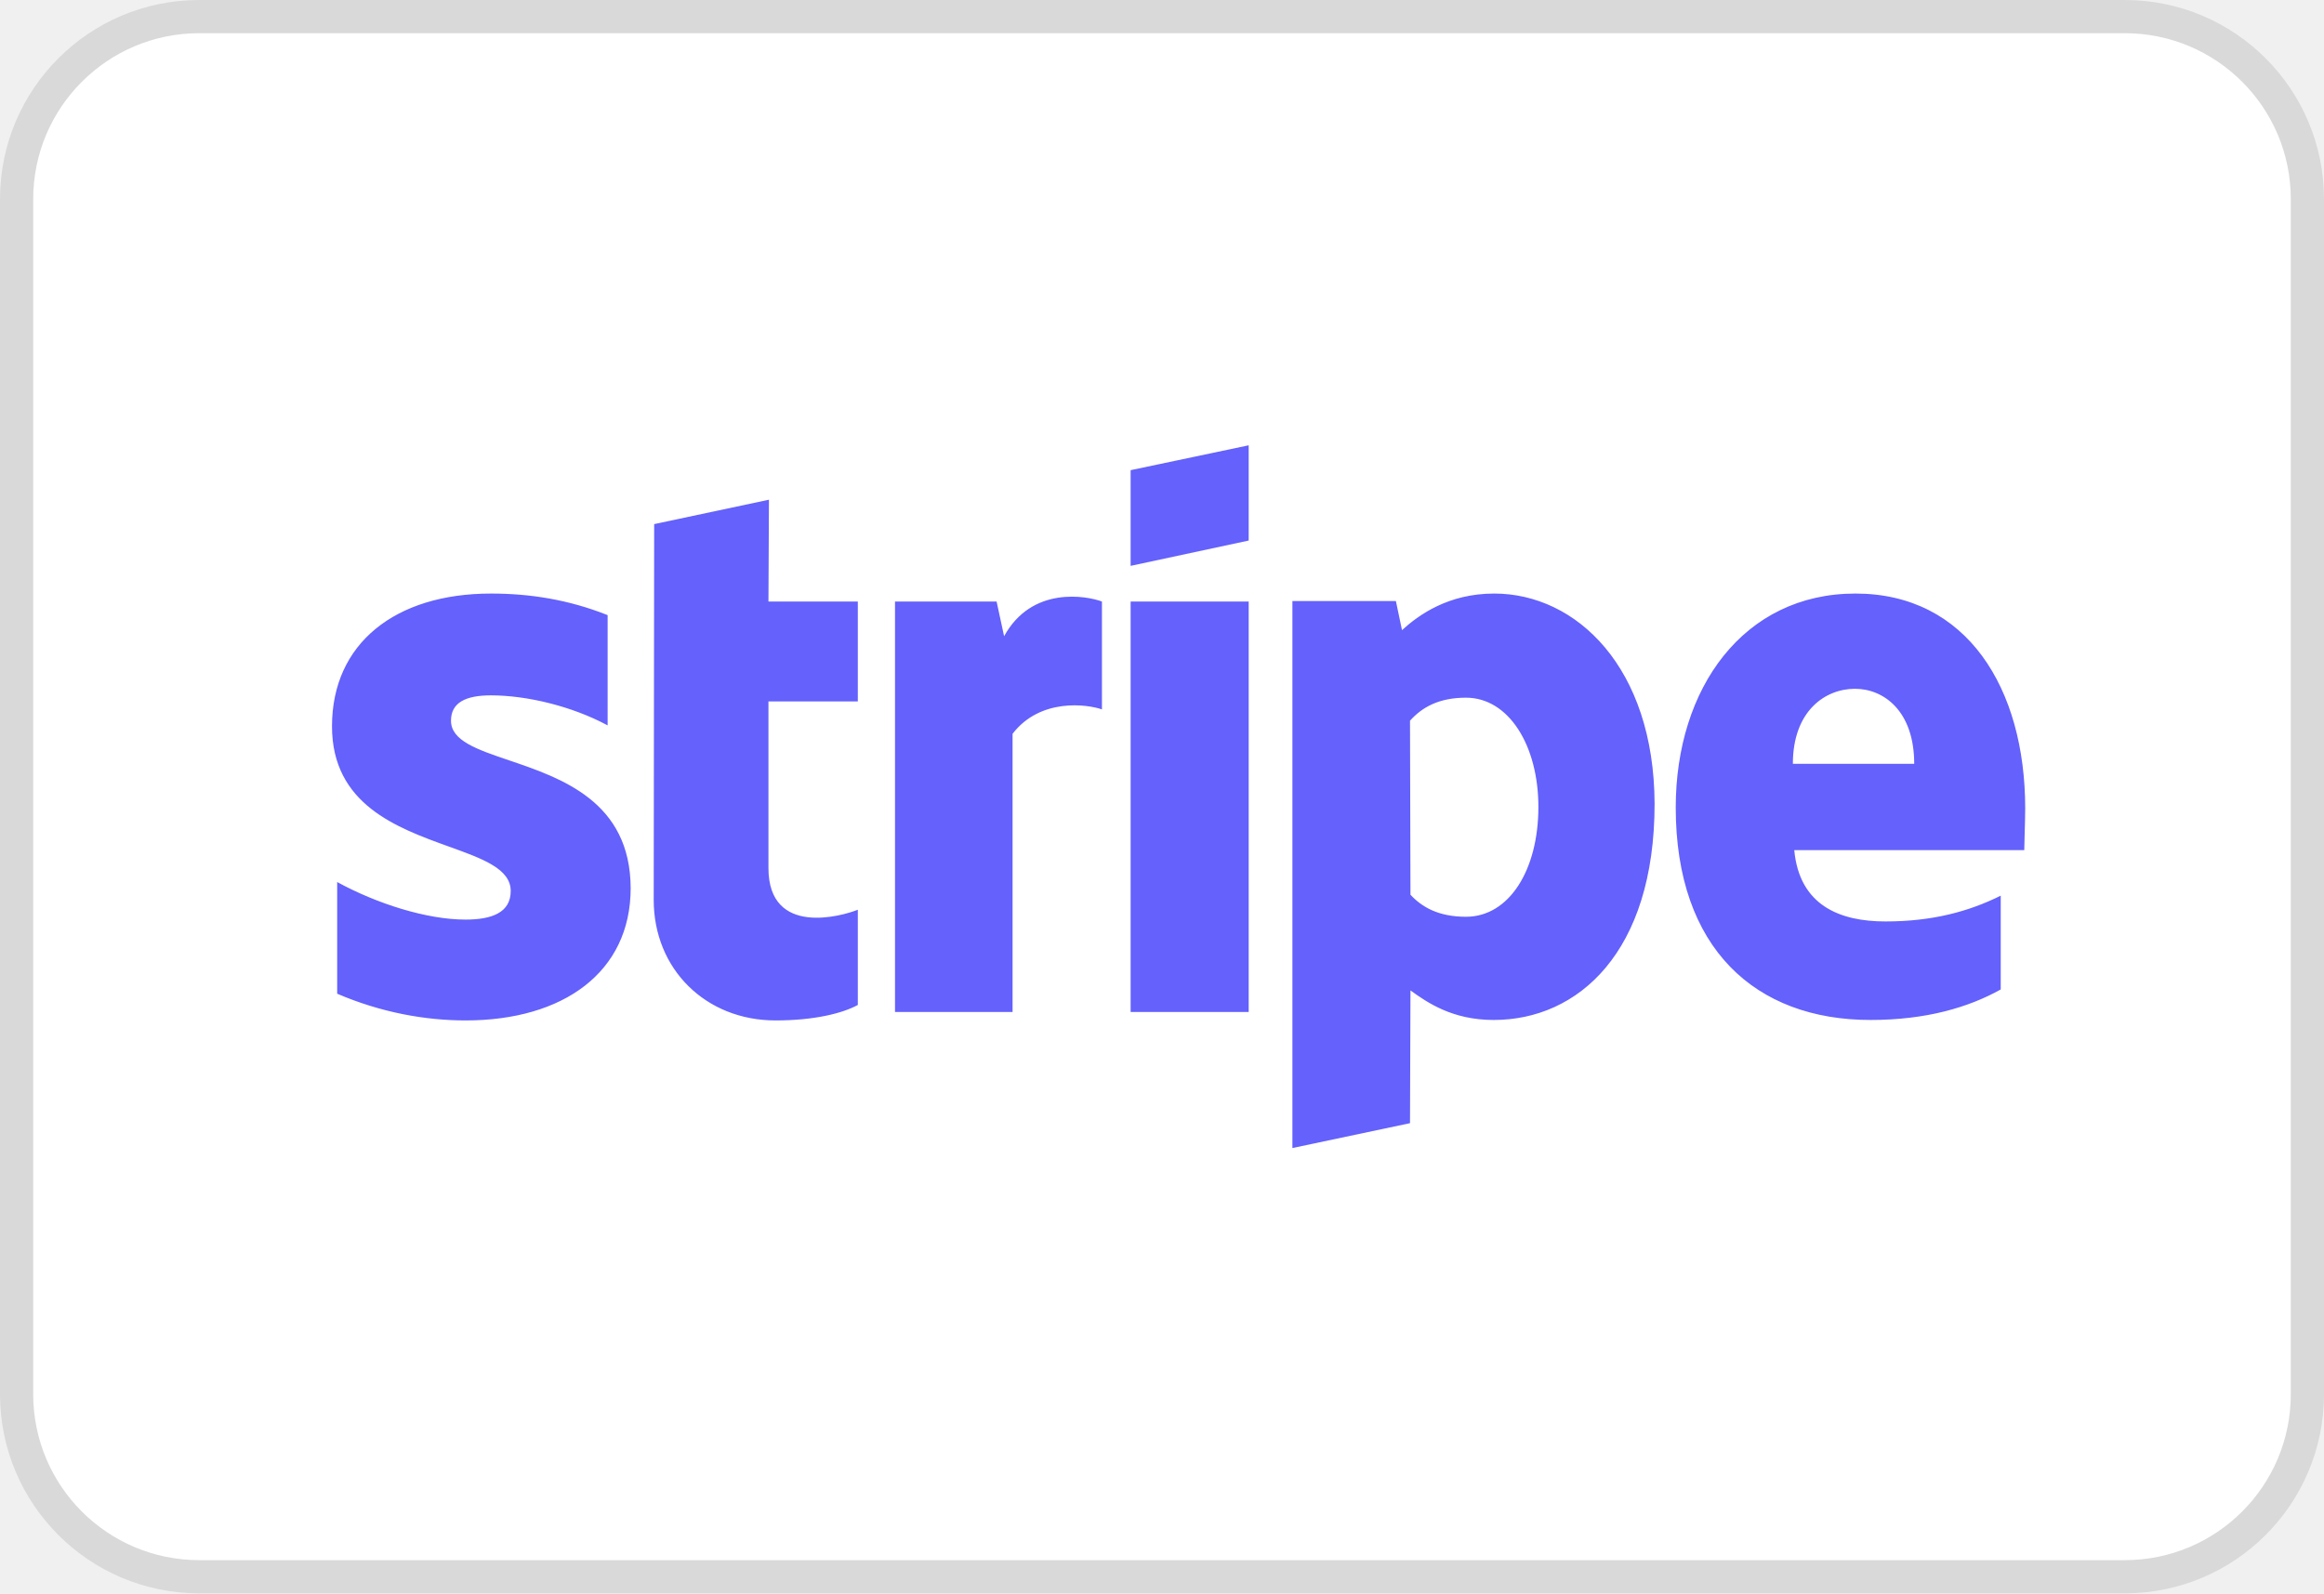
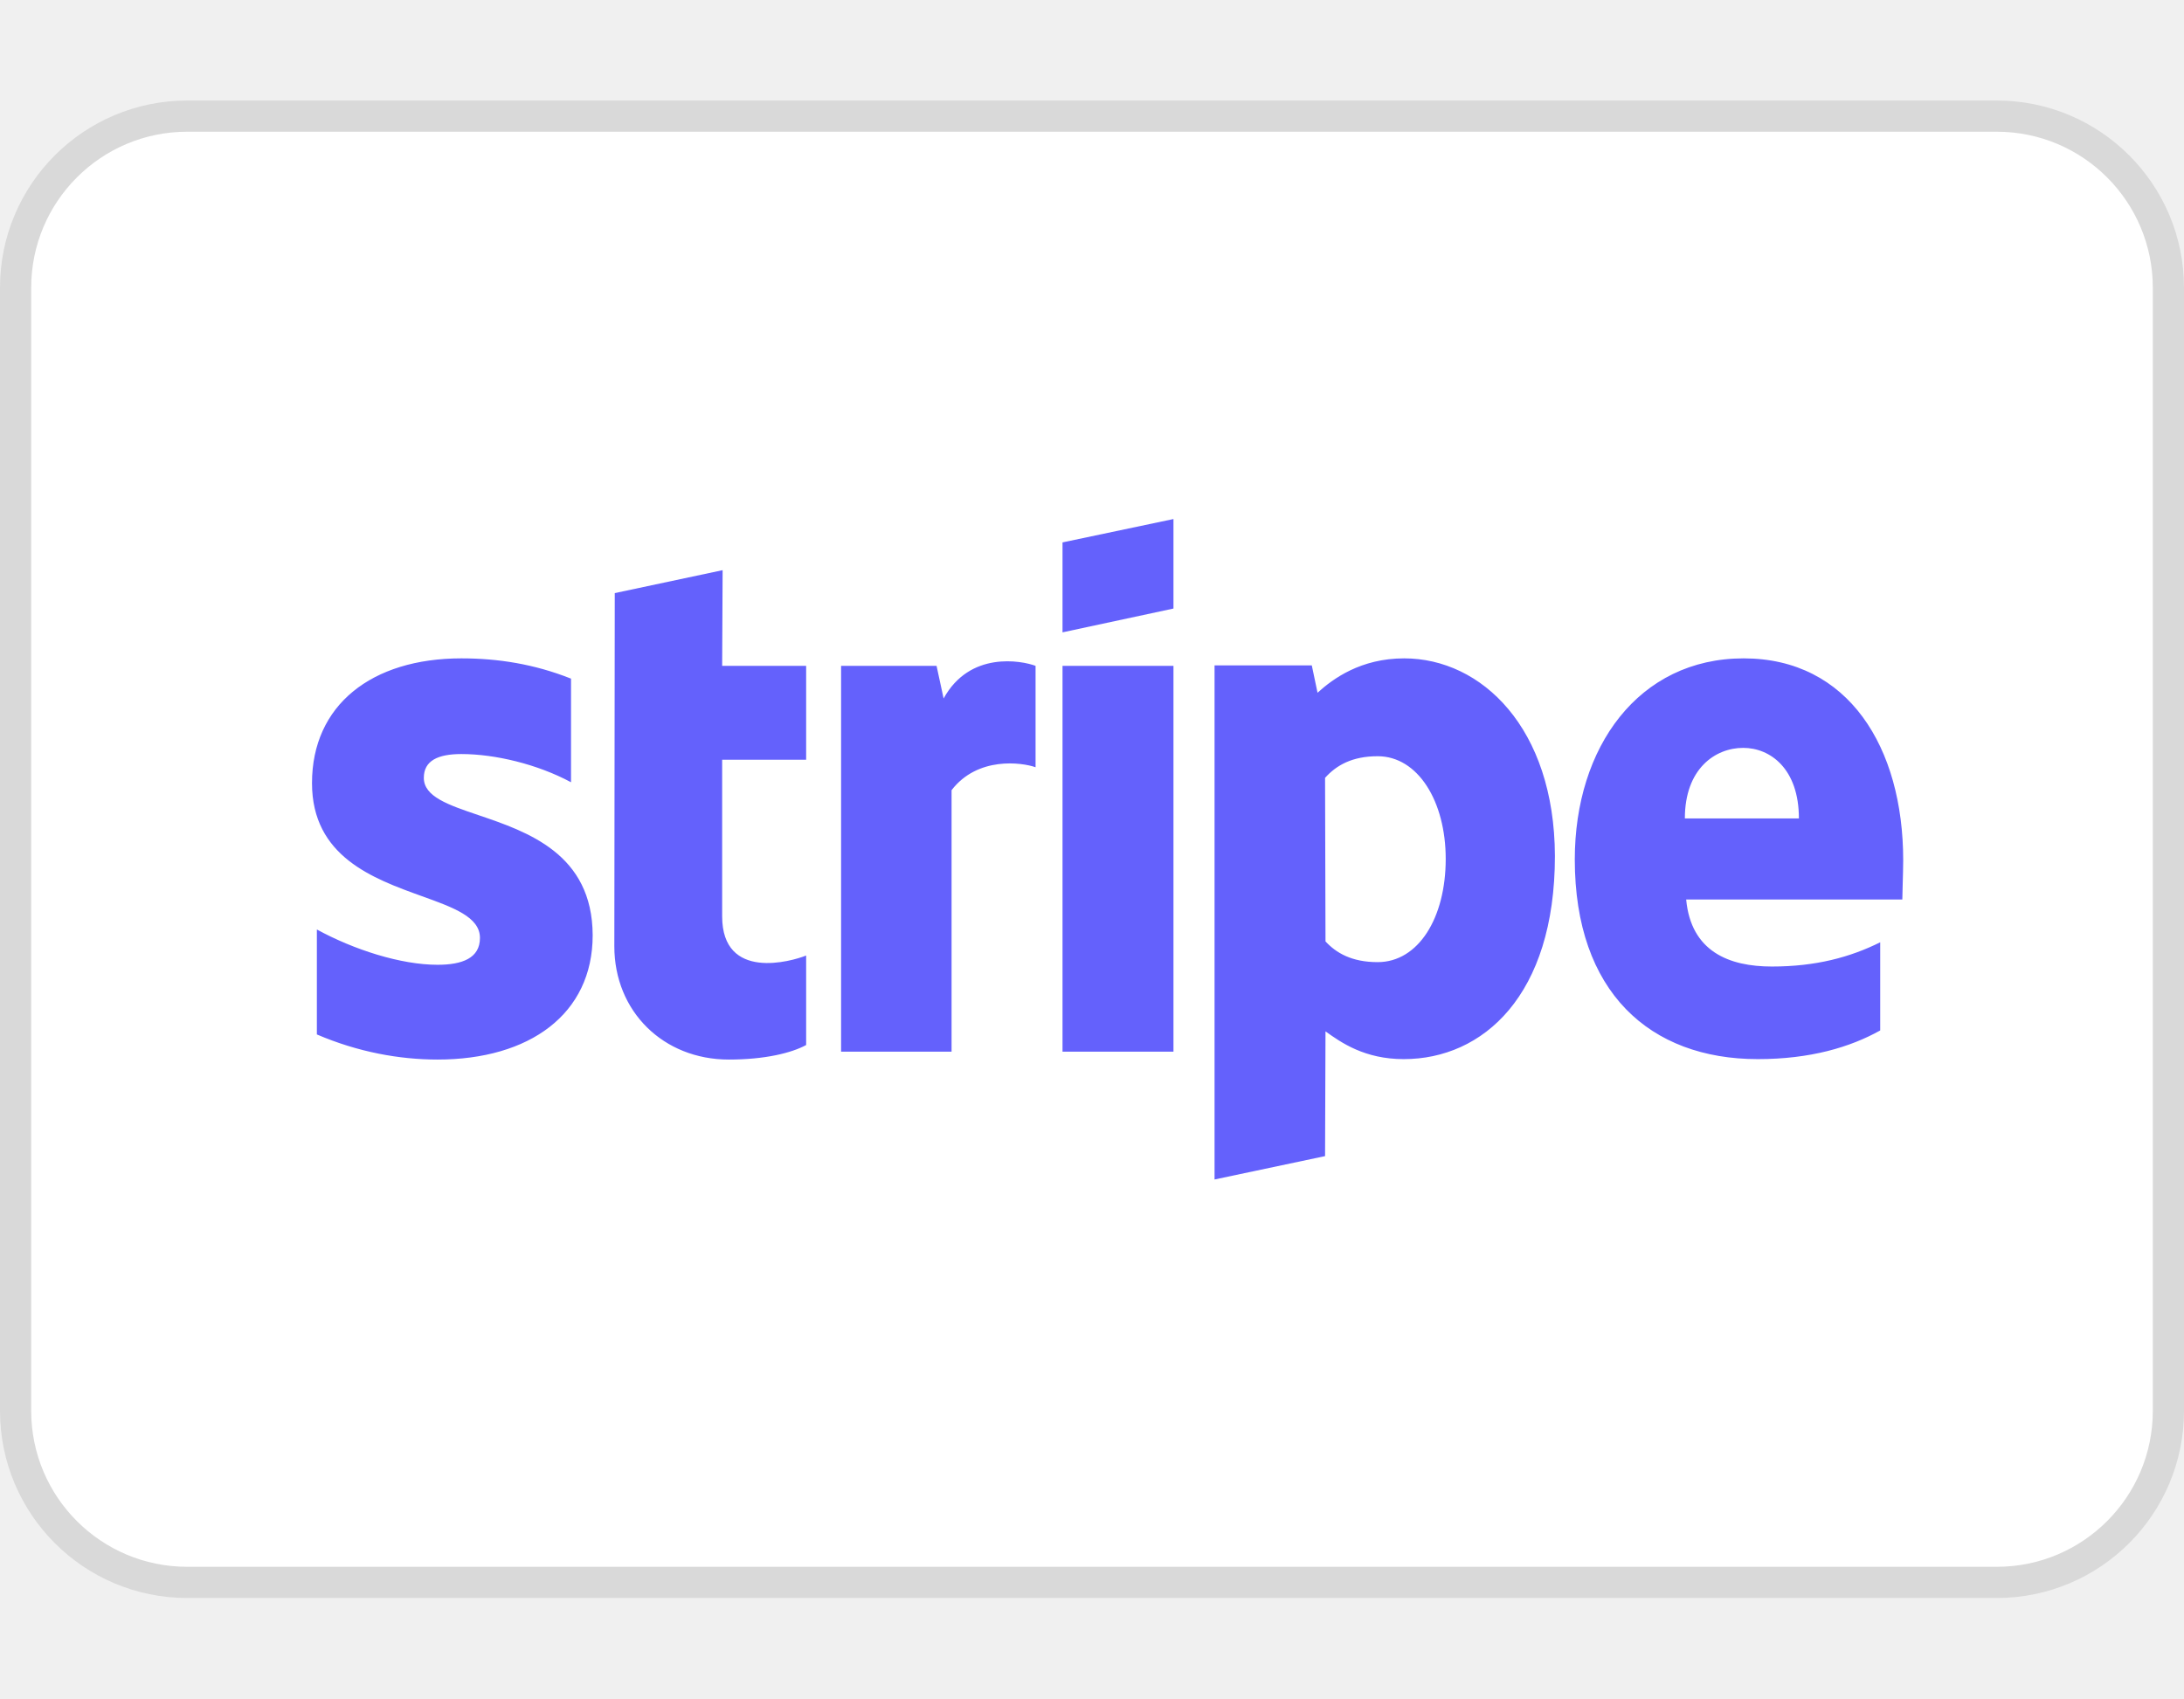
- <svg xmlns="http://www.w3.org/2000/svg" width="70" height="48" viewBox="0 0 70 48" fill="none">
+ <svg xmlns="http://www.w3.org/2000/svg" width="45" height="35" viewBox="0 0 70 48" fill="none">
  <rect x="0.5" y="0.5" width="69" height="47" rx="5.5" fill="white" stroke="#D9D9D9" />
  <path fill-rule="evenodd" clip-rule="evenodd" d="M37.611 16.284L34.055 17.047V14.164L37.611 13.415V16.284ZM23.161 15.054L19.704 15.789L19.69 27.109C19.69 29.201 21.262 30.741 23.359 30.741C24.521 30.741 25.371 30.529 25.838 30.275V27.406C25.385 27.59 23.146 28.24 23.146 26.148V21.131H25.838V18.121H23.146L23.161 15.054ZM61 24.353C61 20.735 59.243 17.881 55.886 17.881C52.514 17.881 50.474 20.735 50.474 24.325C50.474 28.579 52.883 30.727 56.339 30.727C58.025 30.727 59.3 30.345 60.263 29.808V26.982C59.3 27.462 58.195 27.759 56.792 27.759C55.418 27.759 54.2 27.279 54.044 25.611H60.972C60.972 25.533 60.977 25.356 60.983 25.152V25.152V25.152V25.152C60.991 24.875 61 24.549 61 24.353ZM54.002 23.011C54.002 21.414 54.979 20.75 55.872 20.75C56.736 20.75 57.657 21.414 57.657 23.011H54.002ZM14.788 20.948C14.037 20.948 13.584 21.16 13.584 21.711C13.584 22.312 14.364 22.577 15.332 22.905C16.91 23.441 18.987 24.145 18.996 26.756C18.996 29.285 16.97 30.741 14.023 30.741C12.805 30.741 11.473 30.501 10.156 29.936V26.572C11.346 27.222 12.848 27.703 14.023 27.703C14.817 27.703 15.383 27.491 15.383 26.841C15.383 26.174 14.538 25.869 13.517 25.502C11.962 24.941 10 24.235 10 21.88C10 19.379 11.912 17.881 14.788 17.881C15.964 17.881 17.126 18.064 18.302 18.531V21.852C17.225 21.273 15.865 20.948 14.788 20.948ZM30.244 19.167L30.018 18.121H26.958V30.487H30.499V22.106C31.335 21.018 32.752 21.216 33.191 21.371V18.121C32.738 17.951 31.08 17.641 30.244 19.167ZM34.055 18.121H37.611V30.487H34.055V18.121ZM42.229 18.983C42.725 18.531 43.617 17.881 45.006 17.881C47.485 17.881 49.822 20.114 49.837 24.212C49.837 28.692 47.527 30.727 44.992 30.727C43.745 30.727 42.994 30.204 42.484 29.837L42.47 33.836L38.928 34.585V18.107H42.045L42.229 18.983ZM42.484 26.954C42.824 27.321 43.32 27.618 44.156 27.618C45.459 27.618 46.337 26.205 46.337 24.311C46.337 22.46 45.445 21.018 44.156 21.018C43.348 21.018 42.838 21.301 42.47 21.711L42.484 26.954Z" fill="#6461FC" />
</svg>
